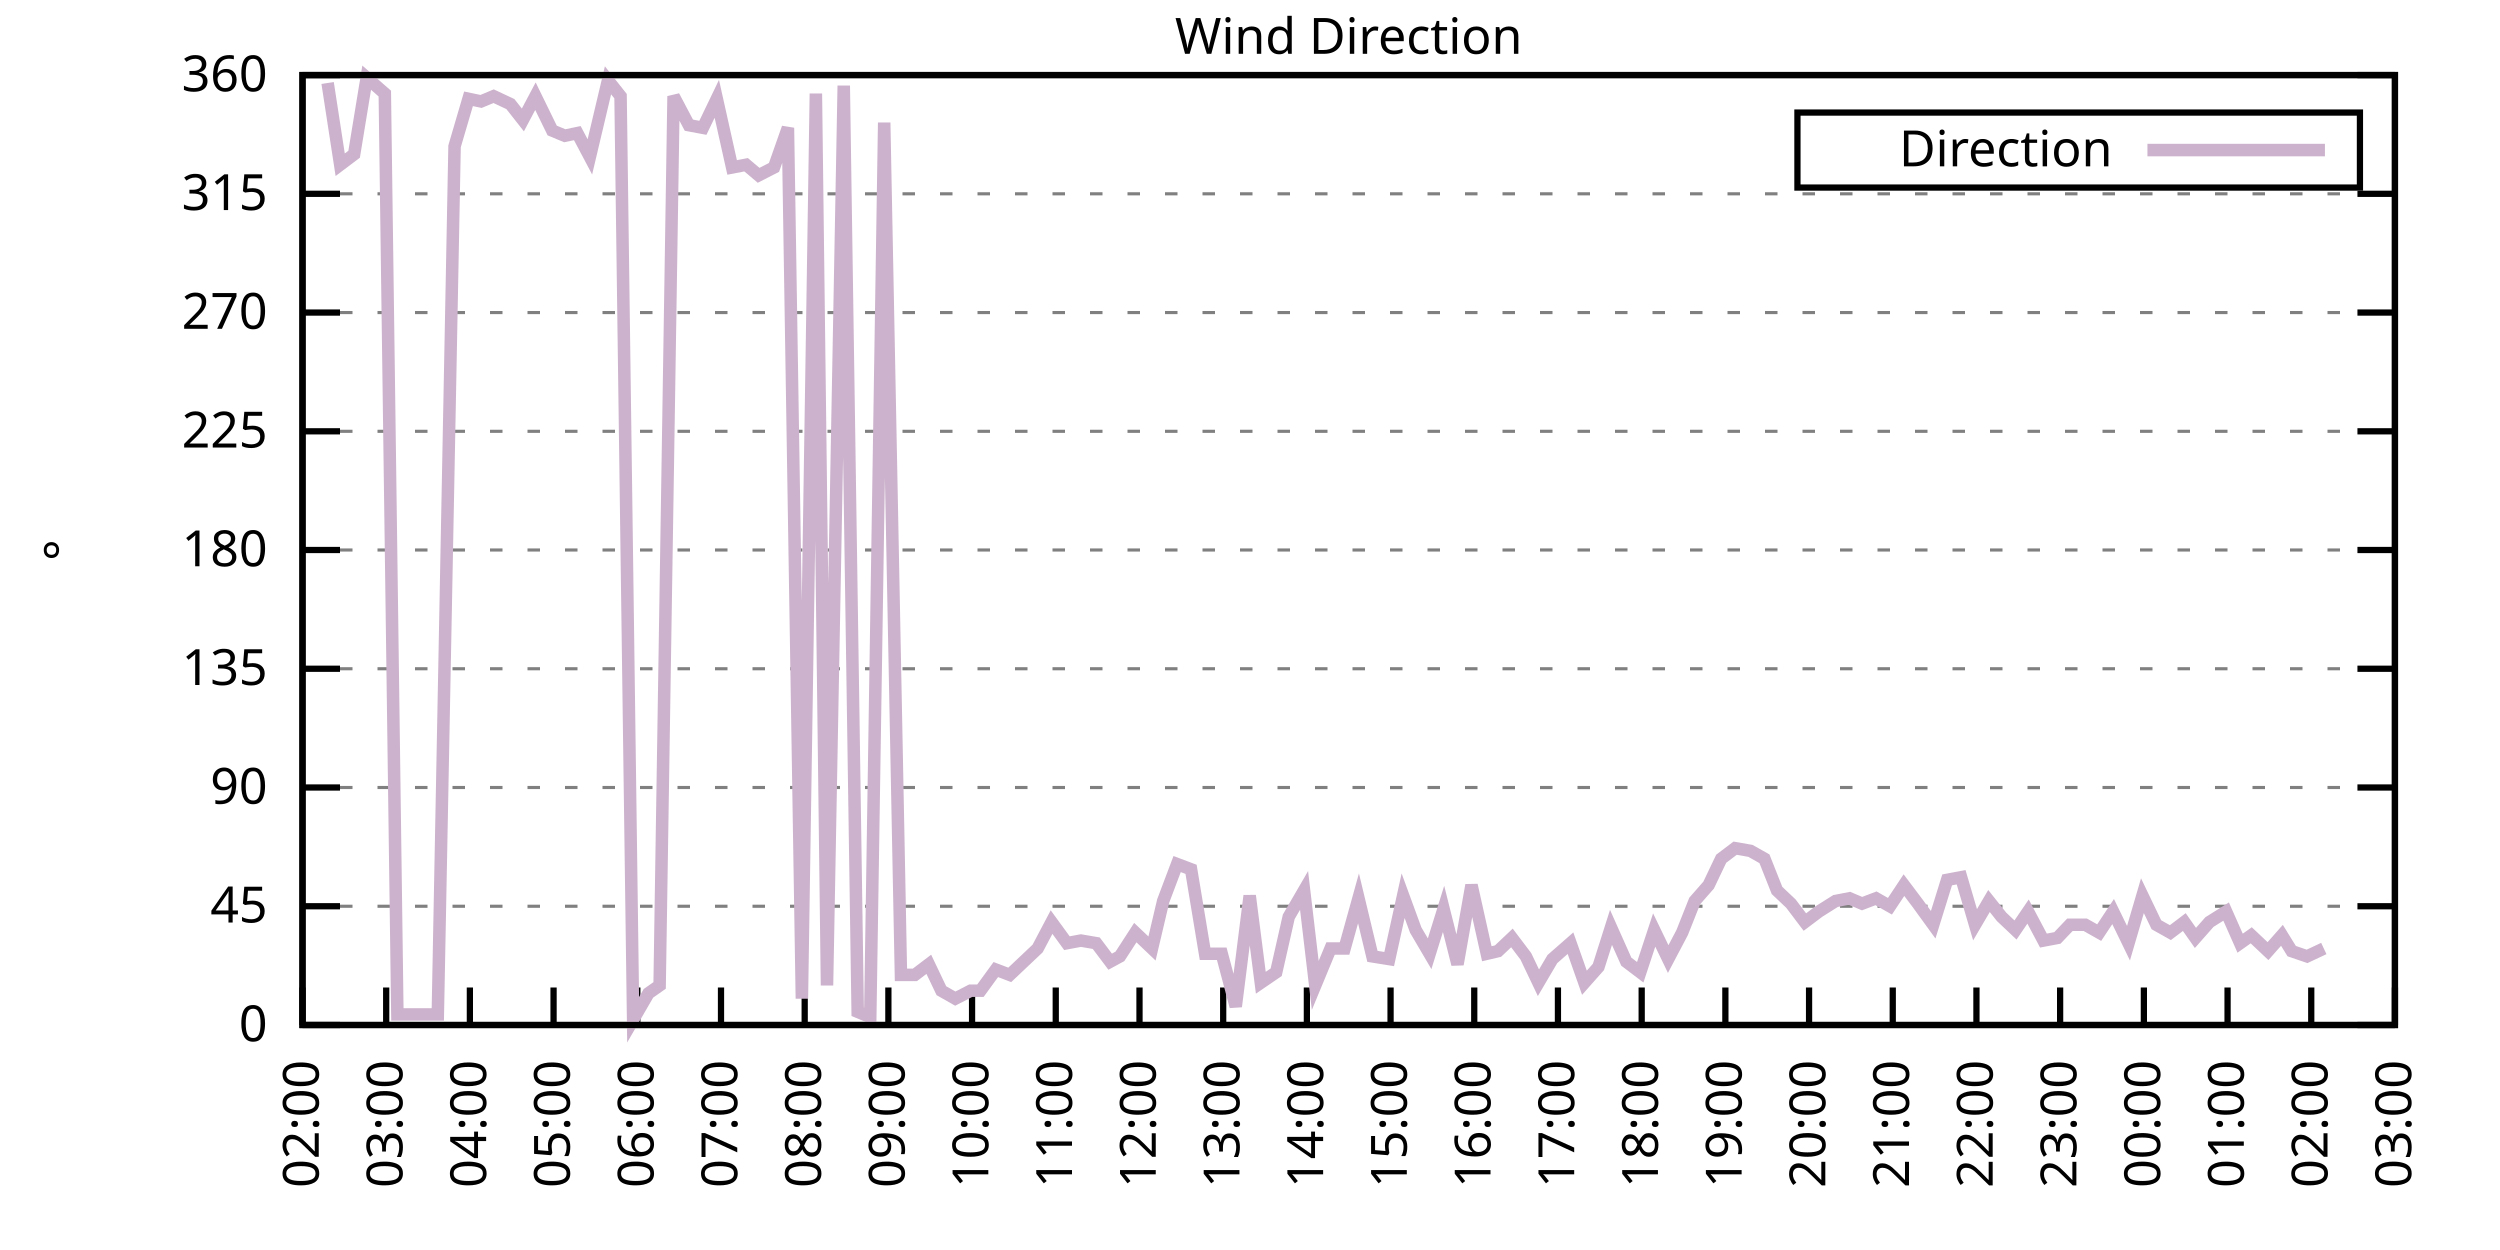
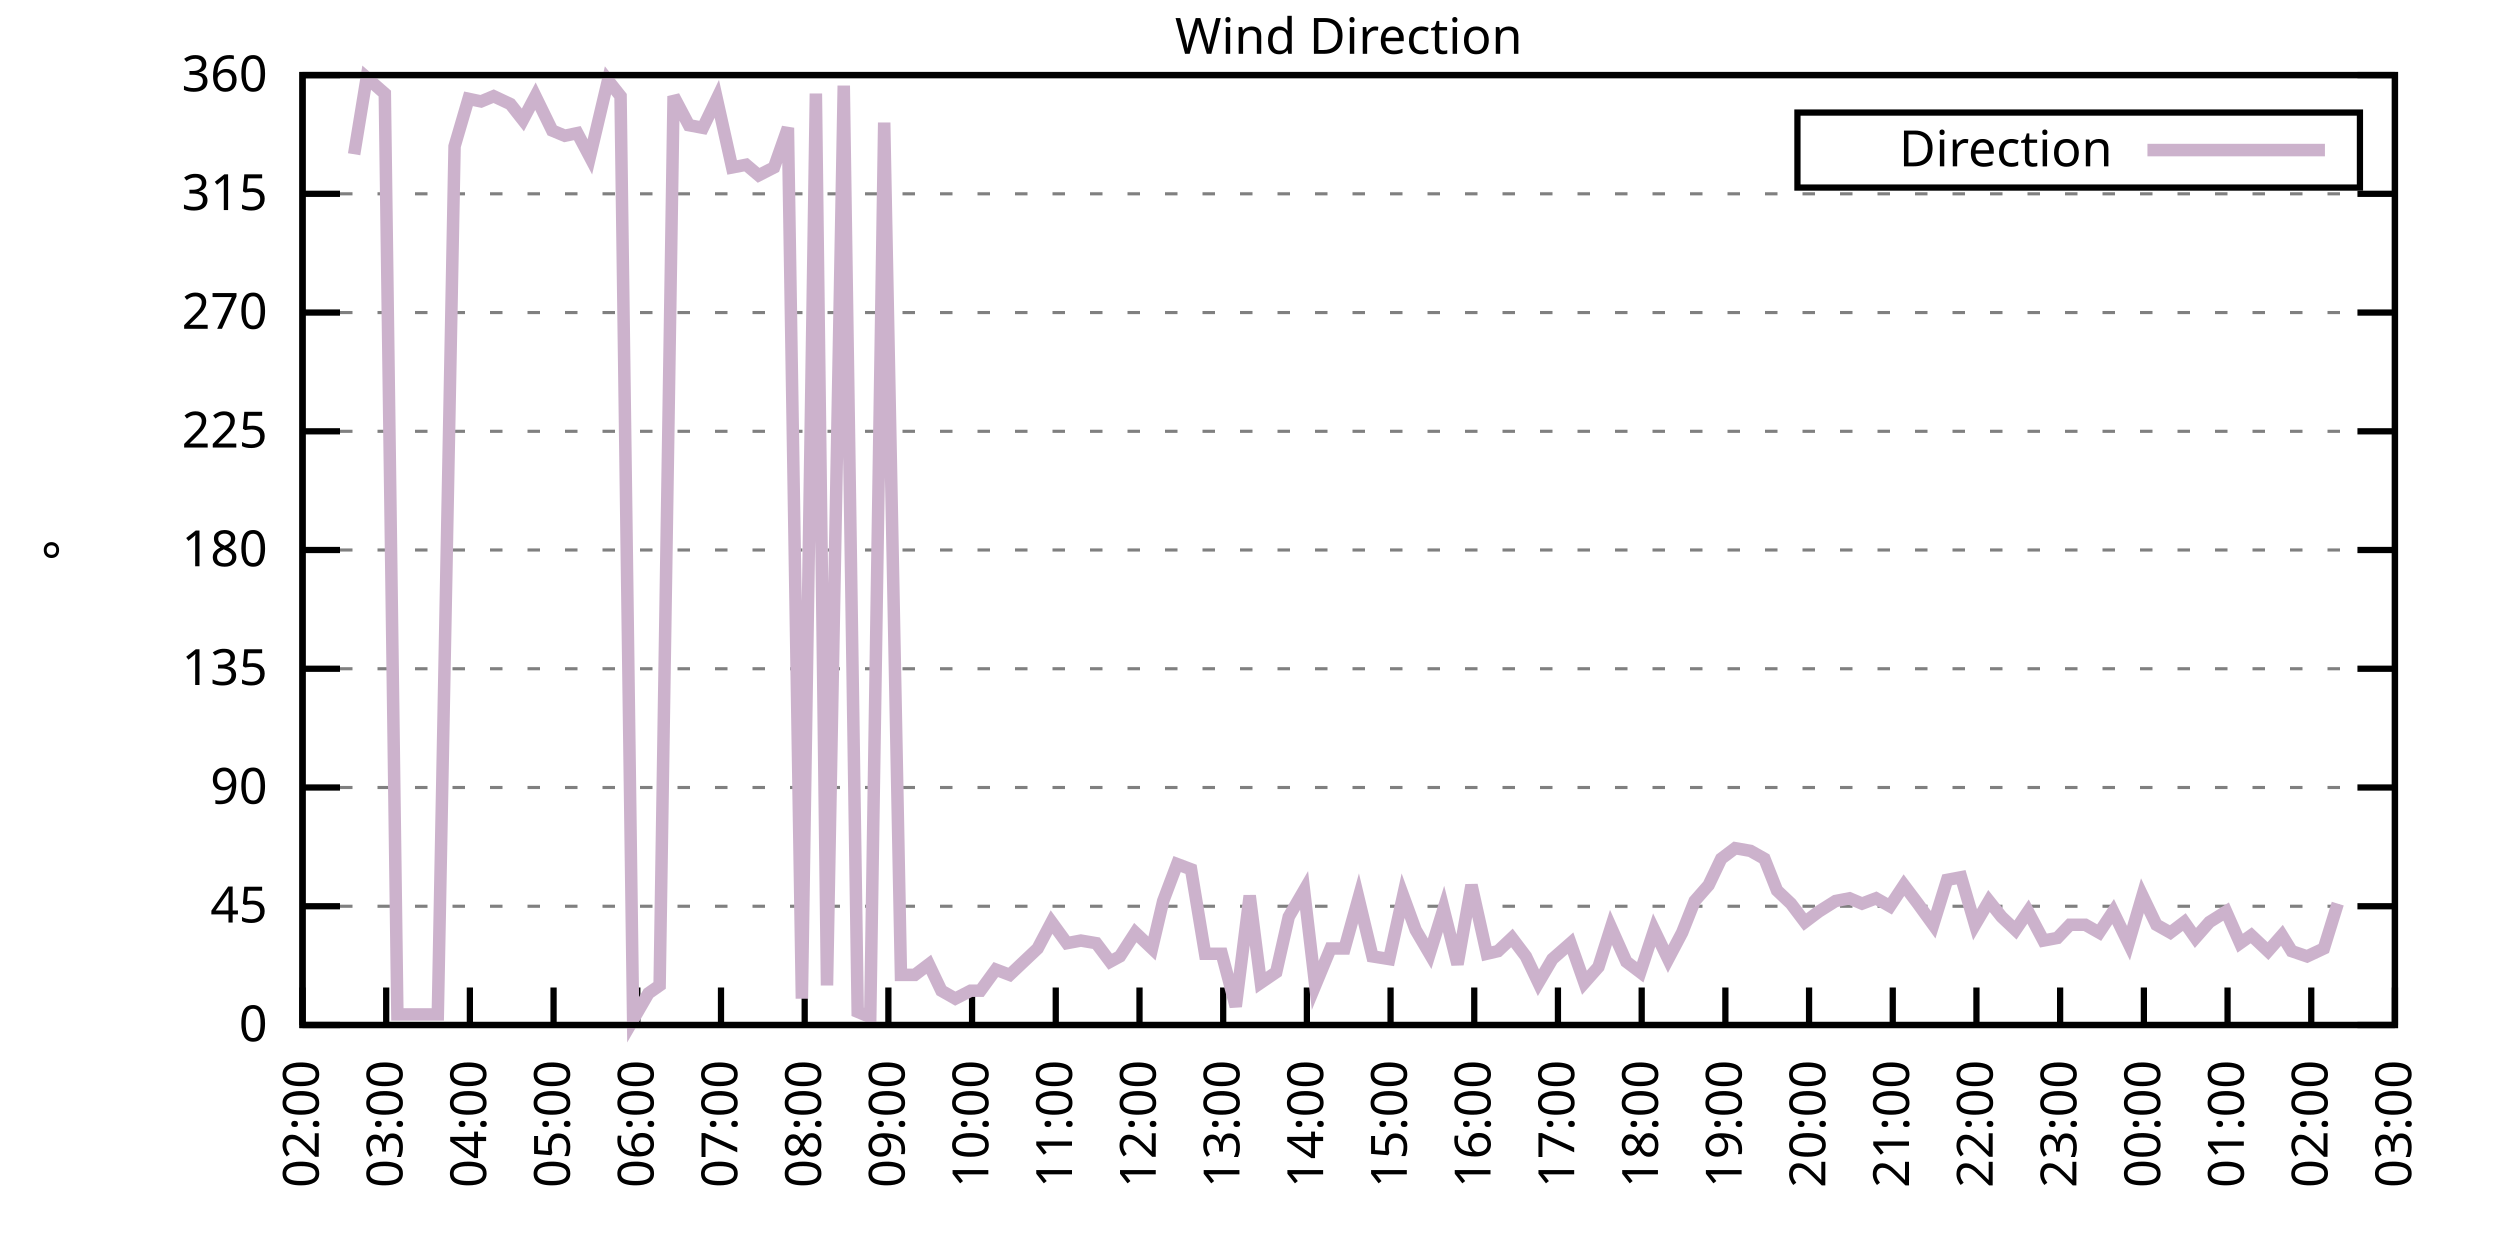
<svg xmlns="http://www.w3.org/2000/svg" xmlns:xlink="http://www.w3.org/1999/xlink" width="400" height="200" viewBox="0 0 400 200">
  <g id="gnuplot_canvas">
    <rect x="0" y="0" width="400" height="200" fill="none" />
    <defs>
      <circle id="gpDot" r="0.5" stroke-width="0.5" stroke="currentColor" />
      <path id="gpPt0" stroke-width="0.333" stroke="currentColor" d="M-1,0 h2 M0,-1 v2" />
      <path id="gpPt1" stroke-width="0.333" stroke="currentColor" d="M-1,-1 L1,1 M1,-1 L-1,1" />
      <path id="gpPt2" stroke-width="0.333" stroke="currentColor" d="M-1,0 L1,0 M0,-1 L0,1 M-1,-1 L1,1 M-1,1 L1,-1" />
      <rect id="gpPt3" stroke-width="0.333" stroke="currentColor" x="-1" y="-1" width="2" height="2" />
      <rect id="gpPt4" stroke-width="0.333" stroke="currentColor" fill="currentColor" x="-1" y="-1" width="2" height="2" />
      <circle id="gpPt5" stroke-width="0.333" stroke="currentColor" cx="0" cy="0" r="1" />
      <use xlink:href="#gpPt5" id="gpPt6" fill="currentColor" stroke="none" />
      <path id="gpPt7" stroke-width="0.333" stroke="currentColor" d="M0,-1.33 L-1.33,0.67 L1.33,0.67 z" />
      <use xlink:href="#gpPt7" id="gpPt8" fill="currentColor" stroke="none" />
      <use xlink:href="#gpPt7" id="gpPt9" stroke="currentColor" transform="rotate(180)" />
      <use xlink:href="#gpPt9" id="gpPt10" fill="currentColor" stroke="none" />
      <use xlink:href="#gpPt3" id="gpPt11" stroke="currentColor" transform="rotate(45)" />
      <use xlink:href="#gpPt11" id="gpPt12" fill="currentColor" stroke="none" />
      <path id="gpPt13" stroke-width="0.333" stroke="currentColor" d="M0,1.330 L1.265,0.411 L0.782,-1.067 L-0.782,-1.076 L-1.265,0.411 z" />
      <use xlink:href="#gpPt13" id="gpPt14" fill="currentColor" stroke="none" />
      <filter id="textbox" filterUnits="objectBoundingBox" x="0" y="0" height="1" width="1">
        <feFlood flood-color="white" flood-opacity="1" result="bgnd" />
        <feComposite in="SourceGraphic" in2="bgnd" operator="atop" />
      </filter>
      <filter id="greybox" filterUnits="objectBoundingBox" x="0" y="0" height="1" width="1">
        <feFlood flood-color="lightgrey" flood-opacity="1" result="grey" />
        <feComposite in="SourceGraphic" in2="grey" operator="atop" />
      </filter>
    </defs>
    <g fill="none" color="white" stroke="currentColor" stroke-width="1.00" stroke-linecap="butt" stroke-linejoin="miter">
</g>
    <g fill="none" color="black" stroke="currentColor" stroke-width="1.00" stroke-linecap="butt" stroke-linejoin="miter">
      <g stroke="none" shape-rendering="crispEdges">
        <polygon fill="rgb(255, 255, 255)" points="48.40,164.00 383.18,164.00 383.18,12.02 48.40,12.02 " />
      </g>
    </g>
    <g fill="none" color="black" stroke="currentColor" stroke-width="1.00" stroke-linecap="butt" stroke-linejoin="miter">
</g>
    <g fill="none" color="black" stroke="black" stroke-width="0.50" stroke-linecap="butt" stroke-linejoin="miter">
</g>
    <g fill="none" color="gray" stroke="currentColor" stroke-width="0.50" stroke-linecap="butt" stroke-linejoin="miter">
      <path stroke="gray" stroke-dasharray="2,4" class="gridline" d="M48.40,164.00 L383.19,164.00  " />
    </g>
    <g fill="none" color="gray" stroke="gray" stroke-width="1.00" stroke-linecap="butt" stroke-linejoin="miter">
</g>
    <g fill="none" color="black" stroke="currentColor" stroke-width="1.00" stroke-linecap="butt" stroke-linejoin="miter">
      <path stroke="black" d="M48.40,164.00 L54.40,164.00 M383.19,164.00 L377.19,164.00  " />
      <g transform="translate(42.80,166.60)" stroke="none" fill="black" font-family="Sans" font-size="8.00" text-anchor="end">
        <text>
          <tspan font-family="Sans"> 0</tspan>
        </text>
      </g>
    </g>
    <g fill="none" color="black" stroke="currentColor" stroke-width="1.00" stroke-linecap="butt" stroke-linejoin="miter">
</g>
    <g fill="none" color="black" stroke="black" stroke-width="0.50" stroke-linecap="butt" stroke-linejoin="miter">
</g>
    <g fill="none" color="gray" stroke="currentColor" stroke-width="0.50" stroke-linecap="butt" stroke-linejoin="miter">
      <path stroke="gray" stroke-dasharray="2,4" class="gridline" d="M48.40,145.00 L383.19,145.00  " />
    </g>
    <g fill="none" color="gray" stroke="gray" stroke-width="1.00" stroke-linecap="butt" stroke-linejoin="miter">
</g>
    <g fill="none" color="black" stroke="currentColor" stroke-width="1.00" stroke-linecap="butt" stroke-linejoin="miter">
      <path stroke="black" d="M48.40,145.00 L54.40,145.00 M383.19,145.00 L377.19,145.00  " />
      <g transform="translate(42.80,147.60)" stroke="none" fill="black" font-family="Sans" font-size="8.00" text-anchor="end">
        <text>
          <tspan font-family="Sans"> 45</tspan>
        </text>
      </g>
    </g>
    <g fill="none" color="black" stroke="currentColor" stroke-width="1.00" stroke-linecap="butt" stroke-linejoin="miter">
</g>
    <g fill="none" color="black" stroke="black" stroke-width="0.50" stroke-linecap="butt" stroke-linejoin="miter">
</g>
    <g fill="none" color="gray" stroke="currentColor" stroke-width="0.50" stroke-linecap="butt" stroke-linejoin="miter">
      <path stroke="gray" stroke-dasharray="2,4" class="gridline" d="M48.40,126.00 L383.19,126.00  " />
    </g>
    <g fill="none" color="gray" stroke="gray" stroke-width="1.00" stroke-linecap="butt" stroke-linejoin="miter">
</g>
    <g fill="none" color="black" stroke="currentColor" stroke-width="1.00" stroke-linecap="butt" stroke-linejoin="miter">
      <path stroke="black" d="M48.40,126.00 L54.40,126.00 M383.19,126.00 L377.19,126.00  " />
      <g transform="translate(42.80,128.60)" stroke="none" fill="black" font-family="Sans" font-size="8.00" text-anchor="end">
        <text>
          <tspan font-family="Sans"> 90</tspan>
        </text>
      </g>
    </g>
    <g fill="none" color="black" stroke="currentColor" stroke-width="1.00" stroke-linecap="butt" stroke-linejoin="miter">
</g>
    <g fill="none" color="black" stroke="black" stroke-width="0.50" stroke-linecap="butt" stroke-linejoin="miter">
</g>
    <g fill="none" color="gray" stroke="currentColor" stroke-width="0.50" stroke-linecap="butt" stroke-linejoin="miter">
      <path stroke="gray" stroke-dasharray="2,4" class="gridline" d="M48.40,107.00 L383.19,107.00  " />
    </g>
    <g fill="none" color="gray" stroke="gray" stroke-width="1.00" stroke-linecap="butt" stroke-linejoin="miter">
</g>
    <g fill="none" color="black" stroke="currentColor" stroke-width="1.00" stroke-linecap="butt" stroke-linejoin="miter">
      <path stroke="black" d="M48.40,107.00 L54.40,107.00 M383.19,107.00 L377.19,107.00  " />
      <g transform="translate(42.80,109.60)" stroke="none" fill="black" font-family="Sans" font-size="8.00" text-anchor="end">
        <text>
          <tspan font-family="Sans"> 135</tspan>
        </text>
      </g>
    </g>
    <g fill="none" color="black" stroke="currentColor" stroke-width="1.00" stroke-linecap="butt" stroke-linejoin="miter">
</g>
    <g fill="none" color="black" stroke="black" stroke-width="0.50" stroke-linecap="butt" stroke-linejoin="miter">
</g>
    <g fill="none" color="gray" stroke="currentColor" stroke-width="0.50" stroke-linecap="butt" stroke-linejoin="miter">
      <path stroke="gray" stroke-dasharray="2,4" class="gridline" d="M48.40,88.00 L383.19,88.00  " />
    </g>
    <g fill="none" color="gray" stroke="gray" stroke-width="1.00" stroke-linecap="butt" stroke-linejoin="miter">
</g>
    <g fill="none" color="black" stroke="currentColor" stroke-width="1.00" stroke-linecap="butt" stroke-linejoin="miter">
      <path stroke="black" d="M48.40,88.00 L54.40,88.00 M383.19,88.00 L377.19,88.00  " />
      <g transform="translate(42.80,90.60)" stroke="none" fill="black" font-family="Sans" font-size="8.00" text-anchor="end">
        <text>
          <tspan font-family="Sans"> 180</tspan>
        </text>
      </g>
    </g>
    <g fill="none" color="black" stroke="currentColor" stroke-width="1.00" stroke-linecap="butt" stroke-linejoin="miter">
</g>
    <g fill="none" color="black" stroke="black" stroke-width="0.50" stroke-linecap="butt" stroke-linejoin="miter">
</g>
    <g fill="none" color="gray" stroke="currentColor" stroke-width="0.50" stroke-linecap="butt" stroke-linejoin="miter">
      <path stroke="gray" stroke-dasharray="2,4" class="gridline" d="M48.40,69.01 L383.19,69.01  " />
    </g>
    <g fill="none" color="gray" stroke="gray" stroke-width="1.00" stroke-linecap="butt" stroke-linejoin="miter">
</g>
    <g fill="none" color="black" stroke="currentColor" stroke-width="1.00" stroke-linecap="butt" stroke-linejoin="miter">
      <path stroke="black" d="M48.40,69.01 L54.40,69.01 M383.19,69.01 L377.19,69.01  " />
      <g transform="translate(42.80,71.61)" stroke="none" fill="black" font-family="Sans" font-size="8.00" text-anchor="end">
        <text>
          <tspan font-family="Sans"> 225</tspan>
        </text>
      </g>
    </g>
    <g fill="none" color="black" stroke="currentColor" stroke-width="1.00" stroke-linecap="butt" stroke-linejoin="miter">
</g>
    <g fill="none" color="black" stroke="black" stroke-width="0.50" stroke-linecap="butt" stroke-linejoin="miter">
</g>
    <g fill="none" color="gray" stroke="currentColor" stroke-width="0.50" stroke-linecap="butt" stroke-linejoin="miter">
      <path stroke="gray" stroke-dasharray="2,4" class="gridline" d="M48.40,50.01 L383.19,50.01  " />
    </g>
    <g fill="none" color="gray" stroke="gray" stroke-width="1.00" stroke-linecap="butt" stroke-linejoin="miter">
</g>
    <g fill="none" color="black" stroke="currentColor" stroke-width="1.00" stroke-linecap="butt" stroke-linejoin="miter">
      <path stroke="black" d="M48.40,50.01 L54.40,50.01 M383.19,50.01 L377.19,50.01  " />
      <g transform="translate(42.80,52.61)" stroke="none" fill="black" font-family="Sans" font-size="8.00" text-anchor="end">
        <text>
          <tspan font-family="Sans"> 270</tspan>
        </text>
      </g>
    </g>
    <g fill="none" color="black" stroke="currentColor" stroke-width="1.00" stroke-linecap="butt" stroke-linejoin="miter">
</g>
    <g fill="none" color="black" stroke="black" stroke-width="0.50" stroke-linecap="butt" stroke-linejoin="miter">
</g>
    <g fill="none" color="gray" stroke="currentColor" stroke-width="0.50" stroke-linecap="butt" stroke-linejoin="miter">
      <path stroke="gray" stroke-dasharray="2,4" class="gridline" d="M48.40,31.01 L383.19,31.01  " />
    </g>
    <g fill="none" color="gray" stroke="gray" stroke-width="1.00" stroke-linecap="butt" stroke-linejoin="miter">
</g>
    <g fill="none" color="black" stroke="currentColor" stroke-width="1.00" stroke-linecap="butt" stroke-linejoin="miter">
      <path stroke="black" d="M48.40,31.01 L54.40,31.01 M383.19,31.01 L377.19,31.01  " />
      <g transform="translate(42.80,33.61)" stroke="none" fill="black" font-family="Sans" font-size="8.00" text-anchor="end">
        <text>
          <tspan font-family="Sans"> 315</tspan>
        </text>
      </g>
    </g>
    <g fill="none" color="black" stroke="currentColor" stroke-width="1.00" stroke-linecap="butt" stroke-linejoin="miter">
</g>
    <g fill="none" color="black" stroke="black" stroke-width="0.50" stroke-linecap="butt" stroke-linejoin="miter">
</g>
    <g fill="none" color="gray" stroke="currentColor" stroke-width="0.50" stroke-linecap="butt" stroke-linejoin="miter">
      <path stroke="gray" stroke-dasharray="2,4" class="gridline" d="M48.40,12.01 L383.19,12.01  " />
    </g>
    <g fill="none" color="gray" stroke="gray" stroke-width="1.00" stroke-linecap="butt" stroke-linejoin="miter">
</g>
    <g fill="none" color="black" stroke="currentColor" stroke-width="1.00" stroke-linecap="butt" stroke-linejoin="miter">
      <path stroke="black" d="M48.40,12.01 L54.40,12.01 M383.19,12.01 L377.19,12.01  " />
      <g transform="translate(42.80,14.61)" stroke="none" fill="black" font-family="Sans" font-size="8.00" text-anchor="end">
        <text>
          <tspan font-family="Sans"> 360</tspan>
        </text>
      </g>
    </g>
    <g fill="none" color="black" stroke="currentColor" stroke-width="1.00" stroke-linecap="butt" stroke-linejoin="miter">
      <path stroke="black" d="M48.40,164.00 L48.40,158.00  " />
      <g transform="translate(51.00,169.60) rotate(270.00)" stroke="none" fill="black" font-family="Sans" font-size="8.00" text-anchor="end">
        <text>
          <tspan font-family="Sans">02:00</tspan>
        </text>
      </g>
    </g>
    <g fill="none" color="black" stroke="currentColor" stroke-width="1.00" stroke-linecap="butt" stroke-linejoin="miter">
      <path stroke="black" d="M61.79,164.00 L61.79,158.00  " />
      <g transform="translate(64.39,169.60) rotate(270.00)" stroke="none" fill="black" font-family="Sans" font-size="8.00" text-anchor="end">
        <text>
          <tspan font-family="Sans">03:00</tspan>
        </text>
      </g>
    </g>
    <g fill="none" color="black" stroke="currentColor" stroke-width="1.00" stroke-linecap="butt" stroke-linejoin="miter">
      <path stroke="black" d="M75.18,164.00 L75.18,158.00  " />
      <g transform="translate(77.78,169.60) rotate(270.00)" stroke="none" fill="black" font-family="Sans" font-size="8.00" text-anchor="end">
        <text>
          <tspan font-family="Sans">04:00</tspan>
        </text>
      </g>
    </g>
    <g fill="none" color="black" stroke="currentColor" stroke-width="1.00" stroke-linecap="butt" stroke-linejoin="miter">
      <path stroke="black" d="M88.57,164.00 L88.57,158.00  " />
      <g transform="translate(91.17,169.60) rotate(270.00)" stroke="none" fill="black" font-family="Sans" font-size="8.00" text-anchor="end">
        <text>
          <tspan font-family="Sans">05:00</tspan>
        </text>
      </g>
    </g>
    <g fill="none" color="black" stroke="currentColor" stroke-width="1.00" stroke-linecap="butt" stroke-linejoin="miter">
      <path stroke="black" d="M101.97,164.00 L101.97,158.00  " />
      <g transform="translate(104.57,169.60) rotate(270.00)" stroke="none" fill="black" font-family="Sans" font-size="8.00" text-anchor="end">
        <text>
          <tspan font-family="Sans">06:00</tspan>
        </text>
      </g>
    </g>
    <g fill="none" color="black" stroke="currentColor" stroke-width="1.00" stroke-linecap="butt" stroke-linejoin="miter">
      <path stroke="black" d="M115.36,164.00 L115.36,158.00  " />
      <g transform="translate(117.96,169.60) rotate(270.00)" stroke="none" fill="black" font-family="Sans" font-size="8.00" text-anchor="end">
        <text>
          <tspan font-family="Sans">07:00</tspan>
        </text>
      </g>
    </g>
    <g fill="none" color="black" stroke="currentColor" stroke-width="1.00" stroke-linecap="butt" stroke-linejoin="miter">
      <path stroke="black" d="M128.75,164.00 L128.75,158.00  " />
      <g transform="translate(131.35,169.60) rotate(270.00)" stroke="none" fill="black" font-family="Sans" font-size="8.00" text-anchor="end">
        <text>
          <tspan font-family="Sans">08:00</tspan>
        </text>
      </g>
    </g>
    <g fill="none" color="black" stroke="currentColor" stroke-width="1.00" stroke-linecap="butt" stroke-linejoin="miter">
      <path stroke="black" d="M142.14,164.00 L142.14,158.00  " />
      <g transform="translate(144.74,169.60) rotate(270.00)" stroke="none" fill="black" font-family="Sans" font-size="8.00" text-anchor="end">
        <text>
          <tspan font-family="Sans">09:00</tspan>
        </text>
      </g>
    </g>
    <g fill="none" color="black" stroke="currentColor" stroke-width="1.00" stroke-linecap="butt" stroke-linejoin="miter">
      <path stroke="black" d="M155.53,164.00 L155.53,158.00  " />
      <g transform="translate(158.13,169.60) rotate(270.00)" stroke="none" fill="black" font-family="Sans" font-size="8.00" text-anchor="end">
        <text>
          <tspan font-family="Sans">10:00</tspan>
        </text>
      </g>
    </g>
    <g fill="none" color="black" stroke="currentColor" stroke-width="1.00" stroke-linecap="butt" stroke-linejoin="miter">
      <path stroke="black" d="M168.92,164.00 L168.92,158.00  " />
      <g transform="translate(171.52,169.60) rotate(270.00)" stroke="none" fill="black" font-family="Sans" font-size="8.00" text-anchor="end">
        <text>
          <tspan font-family="Sans">11:00</tspan>
        </text>
      </g>
    </g>
    <g fill="none" color="black" stroke="currentColor" stroke-width="1.00" stroke-linecap="butt" stroke-linejoin="miter">
      <path stroke="black" d="M182.32,164.00 L182.32,158.00  " />
      <g transform="translate(184.92,169.60) rotate(270.00)" stroke="none" fill="black" font-family="Sans" font-size="8.00" text-anchor="end">
        <text>
          <tspan font-family="Sans">12:00</tspan>
        </text>
      </g>
    </g>
    <g fill="none" color="black" stroke="currentColor" stroke-width="1.00" stroke-linecap="butt" stroke-linejoin="miter">
      <path stroke="black" d="M195.71,164.00 L195.71,158.00  " />
      <g transform="translate(198.31,169.60) rotate(270.00)" stroke="none" fill="black" font-family="Sans" font-size="8.00" text-anchor="end">
        <text>
          <tspan font-family="Sans">13:00</tspan>
        </text>
      </g>
    </g>
    <g fill="none" color="black" stroke="currentColor" stroke-width="1.00" stroke-linecap="butt" stroke-linejoin="miter">
      <path stroke="black" d="M209.10,164.00 L209.10,158.00  " />
      <g transform="translate(211.70,169.60) rotate(270.00)" stroke="none" fill="black" font-family="Sans" font-size="8.00" text-anchor="end">
        <text>
          <tspan font-family="Sans">14:00</tspan>
        </text>
      </g>
    </g>
    <g fill="none" color="black" stroke="currentColor" stroke-width="1.00" stroke-linecap="butt" stroke-linejoin="miter">
      <path stroke="black" d="M222.49,164.00 L222.49,158.00  " />
      <g transform="translate(225.09,169.60) rotate(270.00)" stroke="none" fill="black" font-family="Sans" font-size="8.00" text-anchor="end">
        <text>
          <tspan font-family="Sans">15:00</tspan>
        </text>
      </g>
    </g>
    <g fill="none" color="black" stroke="currentColor" stroke-width="1.00" stroke-linecap="butt" stroke-linejoin="miter">
      <path stroke="black" d="M235.88,164.00 L235.88,158.00  " />
      <g transform="translate(238.48,169.60) rotate(270.00)" stroke="none" fill="black" font-family="Sans" font-size="8.00" text-anchor="end">
        <text>
          <tspan font-family="Sans">16:00</tspan>
        </text>
      </g>
    </g>
    <g fill="none" color="black" stroke="currentColor" stroke-width="1.00" stroke-linecap="butt" stroke-linejoin="miter">
      <path stroke="black" d="M249.27,164.00 L249.27,158.00  " />
      <g transform="translate(251.87,169.60) rotate(270.00)" stroke="none" fill="black" font-family="Sans" font-size="8.00" text-anchor="end">
        <text>
          <tspan font-family="Sans">17:00</tspan>
        </text>
      </g>
    </g>
    <g fill="none" color="black" stroke="currentColor" stroke-width="1.00" stroke-linecap="butt" stroke-linejoin="miter">
      <path stroke="black" d="M262.67,164.00 L262.67,158.00  " />
      <g transform="translate(265.27,169.60) rotate(270.00)" stroke="none" fill="black" font-family="Sans" font-size="8.00" text-anchor="end">
        <text>
          <tspan font-family="Sans">18:00</tspan>
        </text>
      </g>
    </g>
    <g fill="none" color="black" stroke="currentColor" stroke-width="1.00" stroke-linecap="butt" stroke-linejoin="miter">
      <path stroke="black" d="M276.06,164.00 L276.06,158.00  " />
      <g transform="translate(278.66,169.60) rotate(270.00)" stroke="none" fill="black" font-family="Sans" font-size="8.00" text-anchor="end">
        <text>
          <tspan font-family="Sans">19:00</tspan>
        </text>
      </g>
    </g>
    <g fill="none" color="black" stroke="currentColor" stroke-width="1.00" stroke-linecap="butt" stroke-linejoin="miter">
      <path stroke="black" d="M289.45,164.00 L289.45,158.00  " />
      <g transform="translate(292.05,169.60) rotate(270.00)" stroke="none" fill="black" font-family="Sans" font-size="8.00" text-anchor="end">
        <text>
          <tspan font-family="Sans">20:00</tspan>
        </text>
      </g>
    </g>
    <g fill="none" color="black" stroke="currentColor" stroke-width="1.00" stroke-linecap="butt" stroke-linejoin="miter">
      <path stroke="black" d="M302.84,164.00 L302.84,158.00  " />
      <g transform="translate(305.44,169.60) rotate(270.00)" stroke="none" fill="black" font-family="Sans" font-size="8.00" text-anchor="end">
        <text>
          <tspan font-family="Sans">21:00</tspan>
        </text>
      </g>
    </g>
    <g fill="none" color="black" stroke="currentColor" stroke-width="1.00" stroke-linecap="butt" stroke-linejoin="miter">
      <path stroke="black" d="M316.23,164.00 L316.23,158.00  " />
      <g transform="translate(318.83,169.60) rotate(270.00)" stroke="none" fill="black" font-family="Sans" font-size="8.00" text-anchor="end">
        <text>
          <tspan font-family="Sans">22:00</tspan>
        </text>
      </g>
    </g>
    <g fill="none" color="black" stroke="currentColor" stroke-width="1.00" stroke-linecap="butt" stroke-linejoin="miter">
      <path stroke="black" d="M329.62,164.00 L329.62,158.00  " />
      <g transform="translate(332.22,169.60) rotate(270.00)" stroke="none" fill="black" font-family="Sans" font-size="8.00" text-anchor="end">
        <text>
          <tspan font-family="Sans">23:00</tspan>
        </text>
      </g>
    </g>
    <g fill="none" color="black" stroke="currentColor" stroke-width="1.00" stroke-linecap="butt" stroke-linejoin="miter">
      <path stroke="black" d="M343.02,164.00 L343.02,158.00  " />
      <g transform="translate(345.62,169.60) rotate(270.00)" stroke="none" fill="black" font-family="Sans" font-size="8.00" text-anchor="end">
        <text>
          <tspan font-family="Sans">00:00</tspan>
        </text>
      </g>
    </g>
    <g fill="none" color="black" stroke="currentColor" stroke-width="1.00" stroke-linecap="butt" stroke-linejoin="miter">
      <path stroke="black" d="M356.41,164.00 L356.41,158.00  " />
      <g transform="translate(359.01,169.60) rotate(270.00)" stroke="none" fill="black" font-family="Sans" font-size="8.00" text-anchor="end">
        <text>
          <tspan font-family="Sans">01:00</tspan>
        </text>
      </g>
    </g>
    <g fill="none" color="black" stroke="currentColor" stroke-width="1.00" stroke-linecap="butt" stroke-linejoin="miter">
      <path stroke="black" d="M369.80,164.00 L369.80,158.00  " />
      <g transform="translate(372.40,169.60) rotate(270.00)" stroke="none" fill="black" font-family="Sans" font-size="8.00" text-anchor="end">
        <text>
          <tspan font-family="Sans">02:00</tspan>
        </text>
      </g>
    </g>
    <g fill="none" color="black" stroke="currentColor" stroke-width="1.00" stroke-linecap="butt" stroke-linejoin="miter">
      <path stroke="black" d="M383.19,164.00 L383.19,158.00  " />
      <g transform="translate(385.79,169.60) rotate(270.00)" stroke="none" fill="black" font-family="Sans" font-size="8.00" text-anchor="end">
        <text>
          <tspan font-family="Sans">03:00</tspan>
        </text>
      </g>
    </g>
    <g fill="none" color="black" stroke="currentColor" stroke-width="1.00" stroke-linecap="butt" stroke-linejoin="miter">
</g>
    <g fill="none" color="black" stroke="currentColor" stroke-width="1.00" stroke-linecap="butt" stroke-linejoin="miter">
      <path stroke="black" d="M48.40,12.01 L48.40,164.00 L383.19,164.00 L383.19,12.01 L48.40,12.01 Z  " />
    </g>
    <g fill="none" color="black" stroke="currentColor" stroke-width="1.00" stroke-linecap="butt" stroke-linejoin="miter">
</g>
    <g fill="none" color="black" stroke="currentColor" stroke-width="1.00" stroke-linecap="butt" stroke-linejoin="miter">
      <path stroke="black" d="M287.59,30.01 L287.59,18.01 L377.59,18.01 L377.59,30.01 L287.59,30.01 Z  " />
    </g>
    <g id="Wind_direction_plot_1">
      <g fill="none" color="white" stroke="black" stroke-width="2.00" stroke-linecap="butt" stroke-linejoin="miter">
</g>
      <g fill="none" color="black" stroke="currentColor" stroke-width="2.00" stroke-linecap="butt" stroke-linejoin="miter">
        <g transform="translate(337.99,26.61)" stroke="none" fill="black" font-family="Sans" font-size="8.00" text-anchor="end">
          <text>
            <tspan font-family="Sans">Direction</tspan>
          </text>
        </g>
      </g>
      <g fill="none" color="black" stroke="currentColor" stroke-width="2.00" stroke-linecap="butt" stroke-linejoin="miter">
-         <path stroke="rgb(204, 178, 204)" d="M343.59,24.01 L371.99,24.01 M52.42,13.28 L54.43,26.36 L56.66,24.68 L58.67,12.43 L61.57,14.97 L63.58,162.31   L65.59,162.31 L68.04,162.31 L70.05,162.31 L72.73,23.41 L74.96,15.81 L76.97,16.23 L78.98,15.39 L81.66,16.65   L83.66,19.19 L85.67,15.39 L88.35,20.88 L90.36,21.72 L92.37,21.30 L94.38,25.10 L97.28,12.85 L99.29,15.39   L101.30,163.16 L103.75,158.93 L105.54,157.67 L107.77,15.39 L110.22,20.03 L112.46,20.45 L114.69,15.81 L117.14,26.79   L119.38,26.36 L121.38,28.05 L123.84,26.79 L126.07,20.45 L128.30,159.78 L130.54,14.97 L132.32,157.67 L135.00,13.70   L137.23,161.89 L139.24,162.73 L141.47,19.61 L144.15,155.98 L146.38,155.98 L148.61,154.29 L150.62,158.51 L152.85,159.78   L155.31,158.51 L156.87,158.51 L159.33,155.13 L161.56,155.98 L163.79,153.87 L166.02,151.76 L168.25,147.53 L170.71,150.91   L172.94,150.49 L175.40,150.91 L177.63,153.87 L179.19,153.02 L181.65,149.22 L184.32,151.76 L186.11,144.16 L188.34,138.25   L190.57,139.09 L192.81,152.60 L195.48,152.60 L197.72,161.04 L199.95,143.31 L201.73,157.24 L204.19,155.56 L206.20,146.69   L208.65,142.47 L210.44,157.67 L212.89,151.76 L215.13,151.76 L217.36,143.73 L219.59,153.02 L222.27,153.45 L224.50,143.31   L226.51,148.80 L228.74,152.60 L230.97,145.42 L233.20,154.29 L235.44,141.62 L237.89,152.60 L239.68,152.18 L241.91,150.07   L244.14,153.02 L246.15,157.24 L248.38,153.45 L251.28,150.91 L253.51,157.24 L255.75,154.71 L257.76,148.38 L260.21,153.87   L262.44,155.56 L264.67,148.80 L266.91,153.45 L269.14,149.22 L271.15,144.16 L273.38,141.62 L275.39,137.40 L277.62,135.71   L280.07,136.14 L282.31,137.40 L284.32,142.47 L286.55,144.58 L288.78,147.53 L291.01,145.85 L293.69,144.16 L295.92,143.73   L297.93,144.58 L300.16,143.73 L302.39,145.00 L304.63,141.62 L306.86,144.58 L309.31,147.96 L311.54,140.78 L313.78,140.36   L316.01,147.96 L318.24,144.16 L320.25,146.69 L322.48,148.80 L324.49,145.85 L326.95,150.49 L329.18,150.07 L331.19,147.96   L333.64,147.96 L335.87,149.22 L338.10,145.85 L340.56,150.91 L342.79,143.31 L345.02,147.96 L347.26,149.22 L349.49,147.53   L351.27,150.07 L353.51,147.53 L356.18,145.85 L358.42,150.91 L360.20,149.65 L362.88,152.18 L365.11,149.65 L366.67,152.18   L369.13,153.02 L371.81,151.76  " />
+         <path stroke="rgb(204, 178, 204)" d="M343.59,24.01 L371.99,24.01 M56.66,24.68 L58.67,12.43 L61.57,14.97 L63.58,162.31 L65.59,162.31 L68.04,162.31   L70.05,162.31 L72.73,23.41 L74.96,15.81 L76.97,16.23 L78.98,15.39 L81.66,16.65 L83.66,19.19 L85.67,15.39   L88.35,20.88 L90.36,21.72 L92.37,21.30 L94.38,25.10 L97.28,12.85 L99.29,15.39 L101.30,163.16 L103.75,158.93   L105.54,157.67 L107.77,15.39 L110.22,20.03 L112.46,20.45 L114.69,15.81 L117.14,26.79 L119.38,26.36 L121.38,28.05   L123.84,26.79 L126.07,20.45 L128.30,159.78 L130.54,14.97 L132.32,157.67 L135.00,13.70 L137.23,161.89 L139.24,162.73   L141.47,19.61 L144.15,155.98 L146.38,155.98 L148.61,154.29 L150.62,158.51 L152.85,159.78 L155.31,158.51 L156.87,158.51   L159.33,155.13 L161.56,155.98 L163.79,153.87 L166.02,151.76 L168.25,147.53 L170.71,150.91 L172.94,150.49 L175.40,150.91   L177.63,153.87 L179.19,153.02 L181.65,149.22 L184.32,151.76 L186.11,144.16 L188.34,138.25 L190.57,139.09 L192.81,152.60   L195.48,152.60 L197.72,161.04 L199.95,143.31 L201.73,157.24 L204.19,155.56 L206.20,146.69 L208.65,142.47 L210.44,157.67   L212.89,151.76 L215.13,151.76 L217.36,143.73 L219.59,153.02 L222.27,153.45 L224.50,143.31 L226.51,148.80 L228.74,152.60   L230.97,145.42 L233.20,154.29 L235.44,141.62 L237.89,152.60 L239.68,152.18 L241.91,150.07 L244.14,153.02 L246.15,157.24   L248.38,153.45 L251.28,150.91 L253.51,157.24 L255.75,154.71 L257.76,148.38 L260.21,153.87 L262.44,155.56 L264.67,148.80   L266.91,153.45 L269.14,149.22 L271.15,144.16 L273.38,141.62 L275.39,137.40 L277.62,135.71 L280.07,136.14 L282.31,137.40   L284.32,142.47 L286.55,144.58 L288.78,147.53 L291.01,145.85 L293.69,144.16 L295.92,143.73 L297.93,144.58 L300.16,143.73   L302.39,145.00 L304.63,141.62 L306.86,144.58 L309.31,147.96 L311.54,140.78 L313.78,140.36 L316.01,147.96 L318.24,144.16   L320.25,146.69 L322.48,148.80 L324.49,145.85 L326.95,150.49 L329.18,150.07 L331.19,147.96 L333.64,147.96 L335.87,149.22   L338.10,145.85 L340.56,150.91 L342.79,143.31 L345.02,147.96 L347.26,149.22 L349.49,147.53 L351.27,150.07 L353.51,147.53   L356.18,145.85 L358.42,150.91 L360.20,149.65 L362.88,152.18 L365.11,149.65 L366.67,152.18 L369.13,153.02 L371.81,151.76   L374.04,144.58  " />
      </g>
    </g>
    <g fill="none" color="black" stroke="currentColor" stroke-width="2.00" stroke-linecap="butt" stroke-linejoin="miter">
</g>
    <g fill="none" color="black" stroke="black" stroke-width="1.00" stroke-linecap="butt" stroke-linejoin="miter">
</g>
    <g fill="none" color="black" stroke="currentColor" stroke-width="1.00" stroke-linecap="butt" stroke-linejoin="miter">
      <path stroke="black" d="M48.40,12.01 L48.40,164.00 L383.19,164.00 L383.19,12.01 L48.40,12.01 Z  " />
      <g transform="translate(12.80,88.01) rotate(270.00)" stroke="none" fill="black" font-family="Sans" font-size="8.00" text-anchor="middle">
        <text>
          <tspan font-family="Sans">°</tspan>
        </text>
      </g>
    </g>
    <g fill="none" color="black" stroke="currentColor" stroke-width="1.00" stroke-linecap="butt" stroke-linejoin="miter">
</g>
    <g fill="none" color="black" stroke="currentColor" stroke-width="1.00" stroke-linecap="butt" stroke-linejoin="miter">
      <g transform="translate(215.79,8.61)" stroke="none" fill="black" font-family="Sans" font-size="8.00" text-anchor="middle">
        <text>
          <tspan font-family="Sans">Wind Direction</tspan>
        </text>
      </g>
    </g>
    <g fill="none" color="black" stroke="currentColor" stroke-width="1.00" stroke-linecap="butt" stroke-linejoin="miter">
</g>
  </g>
</svg>
